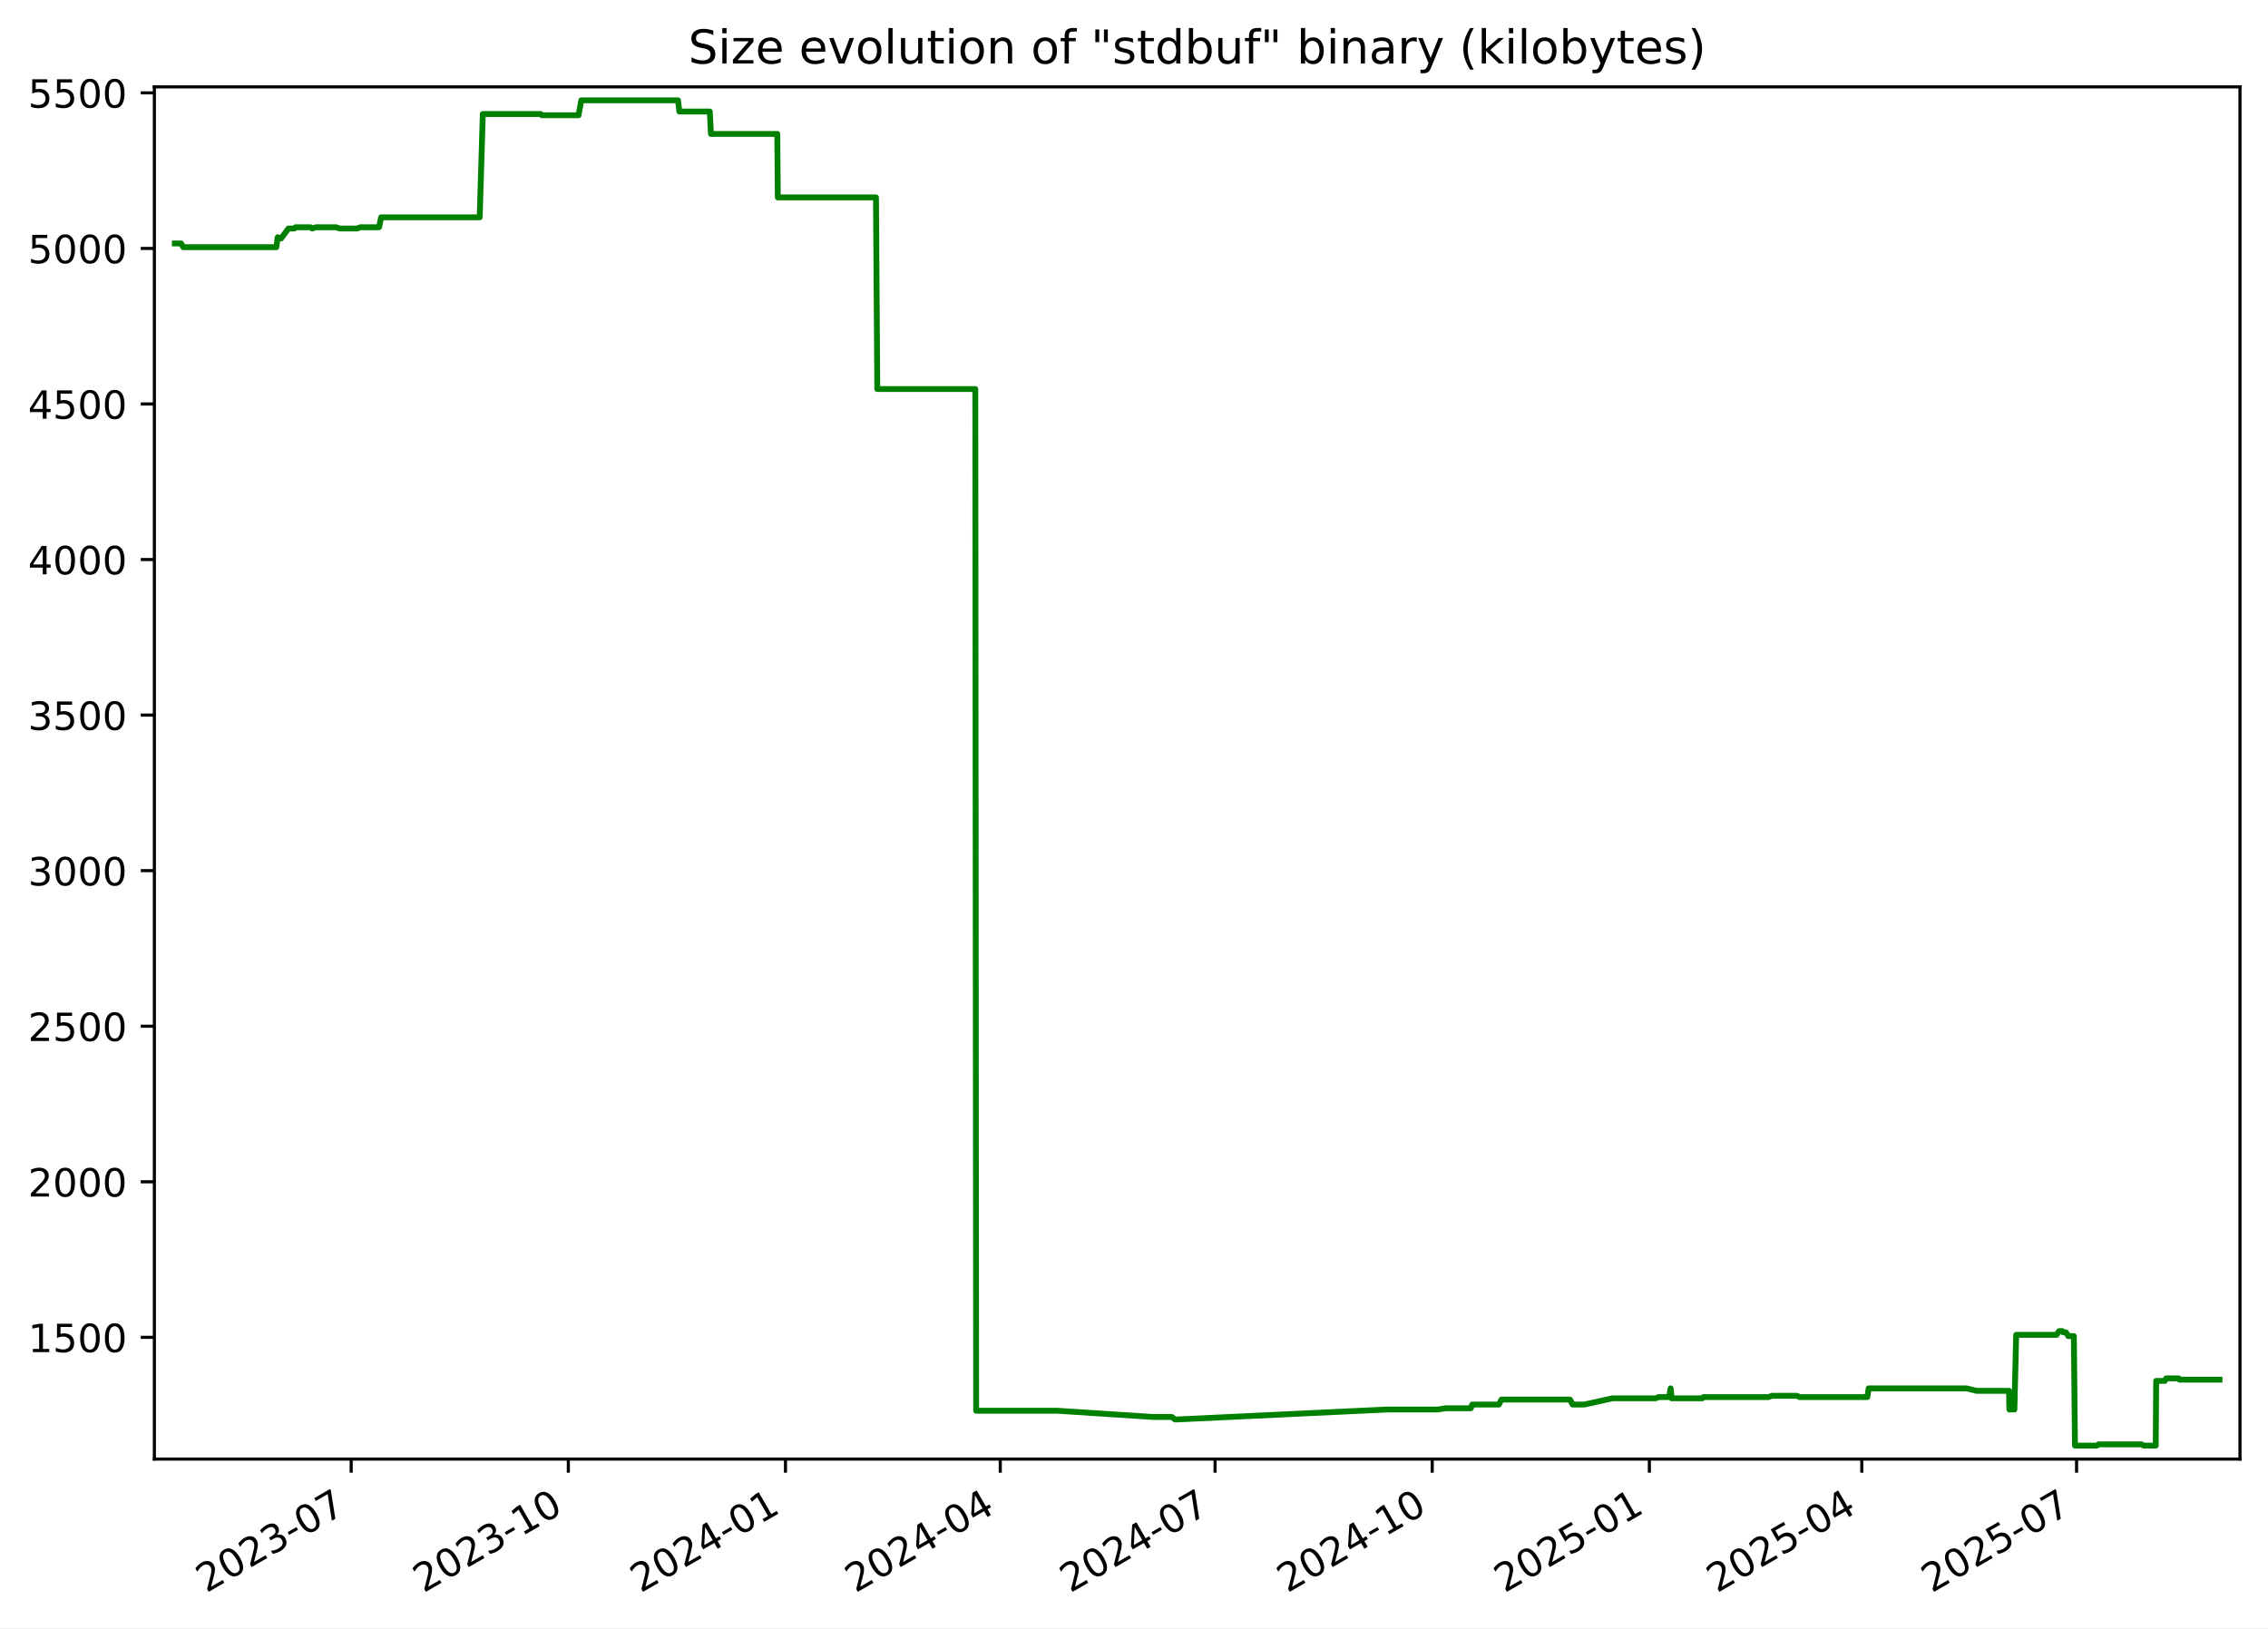
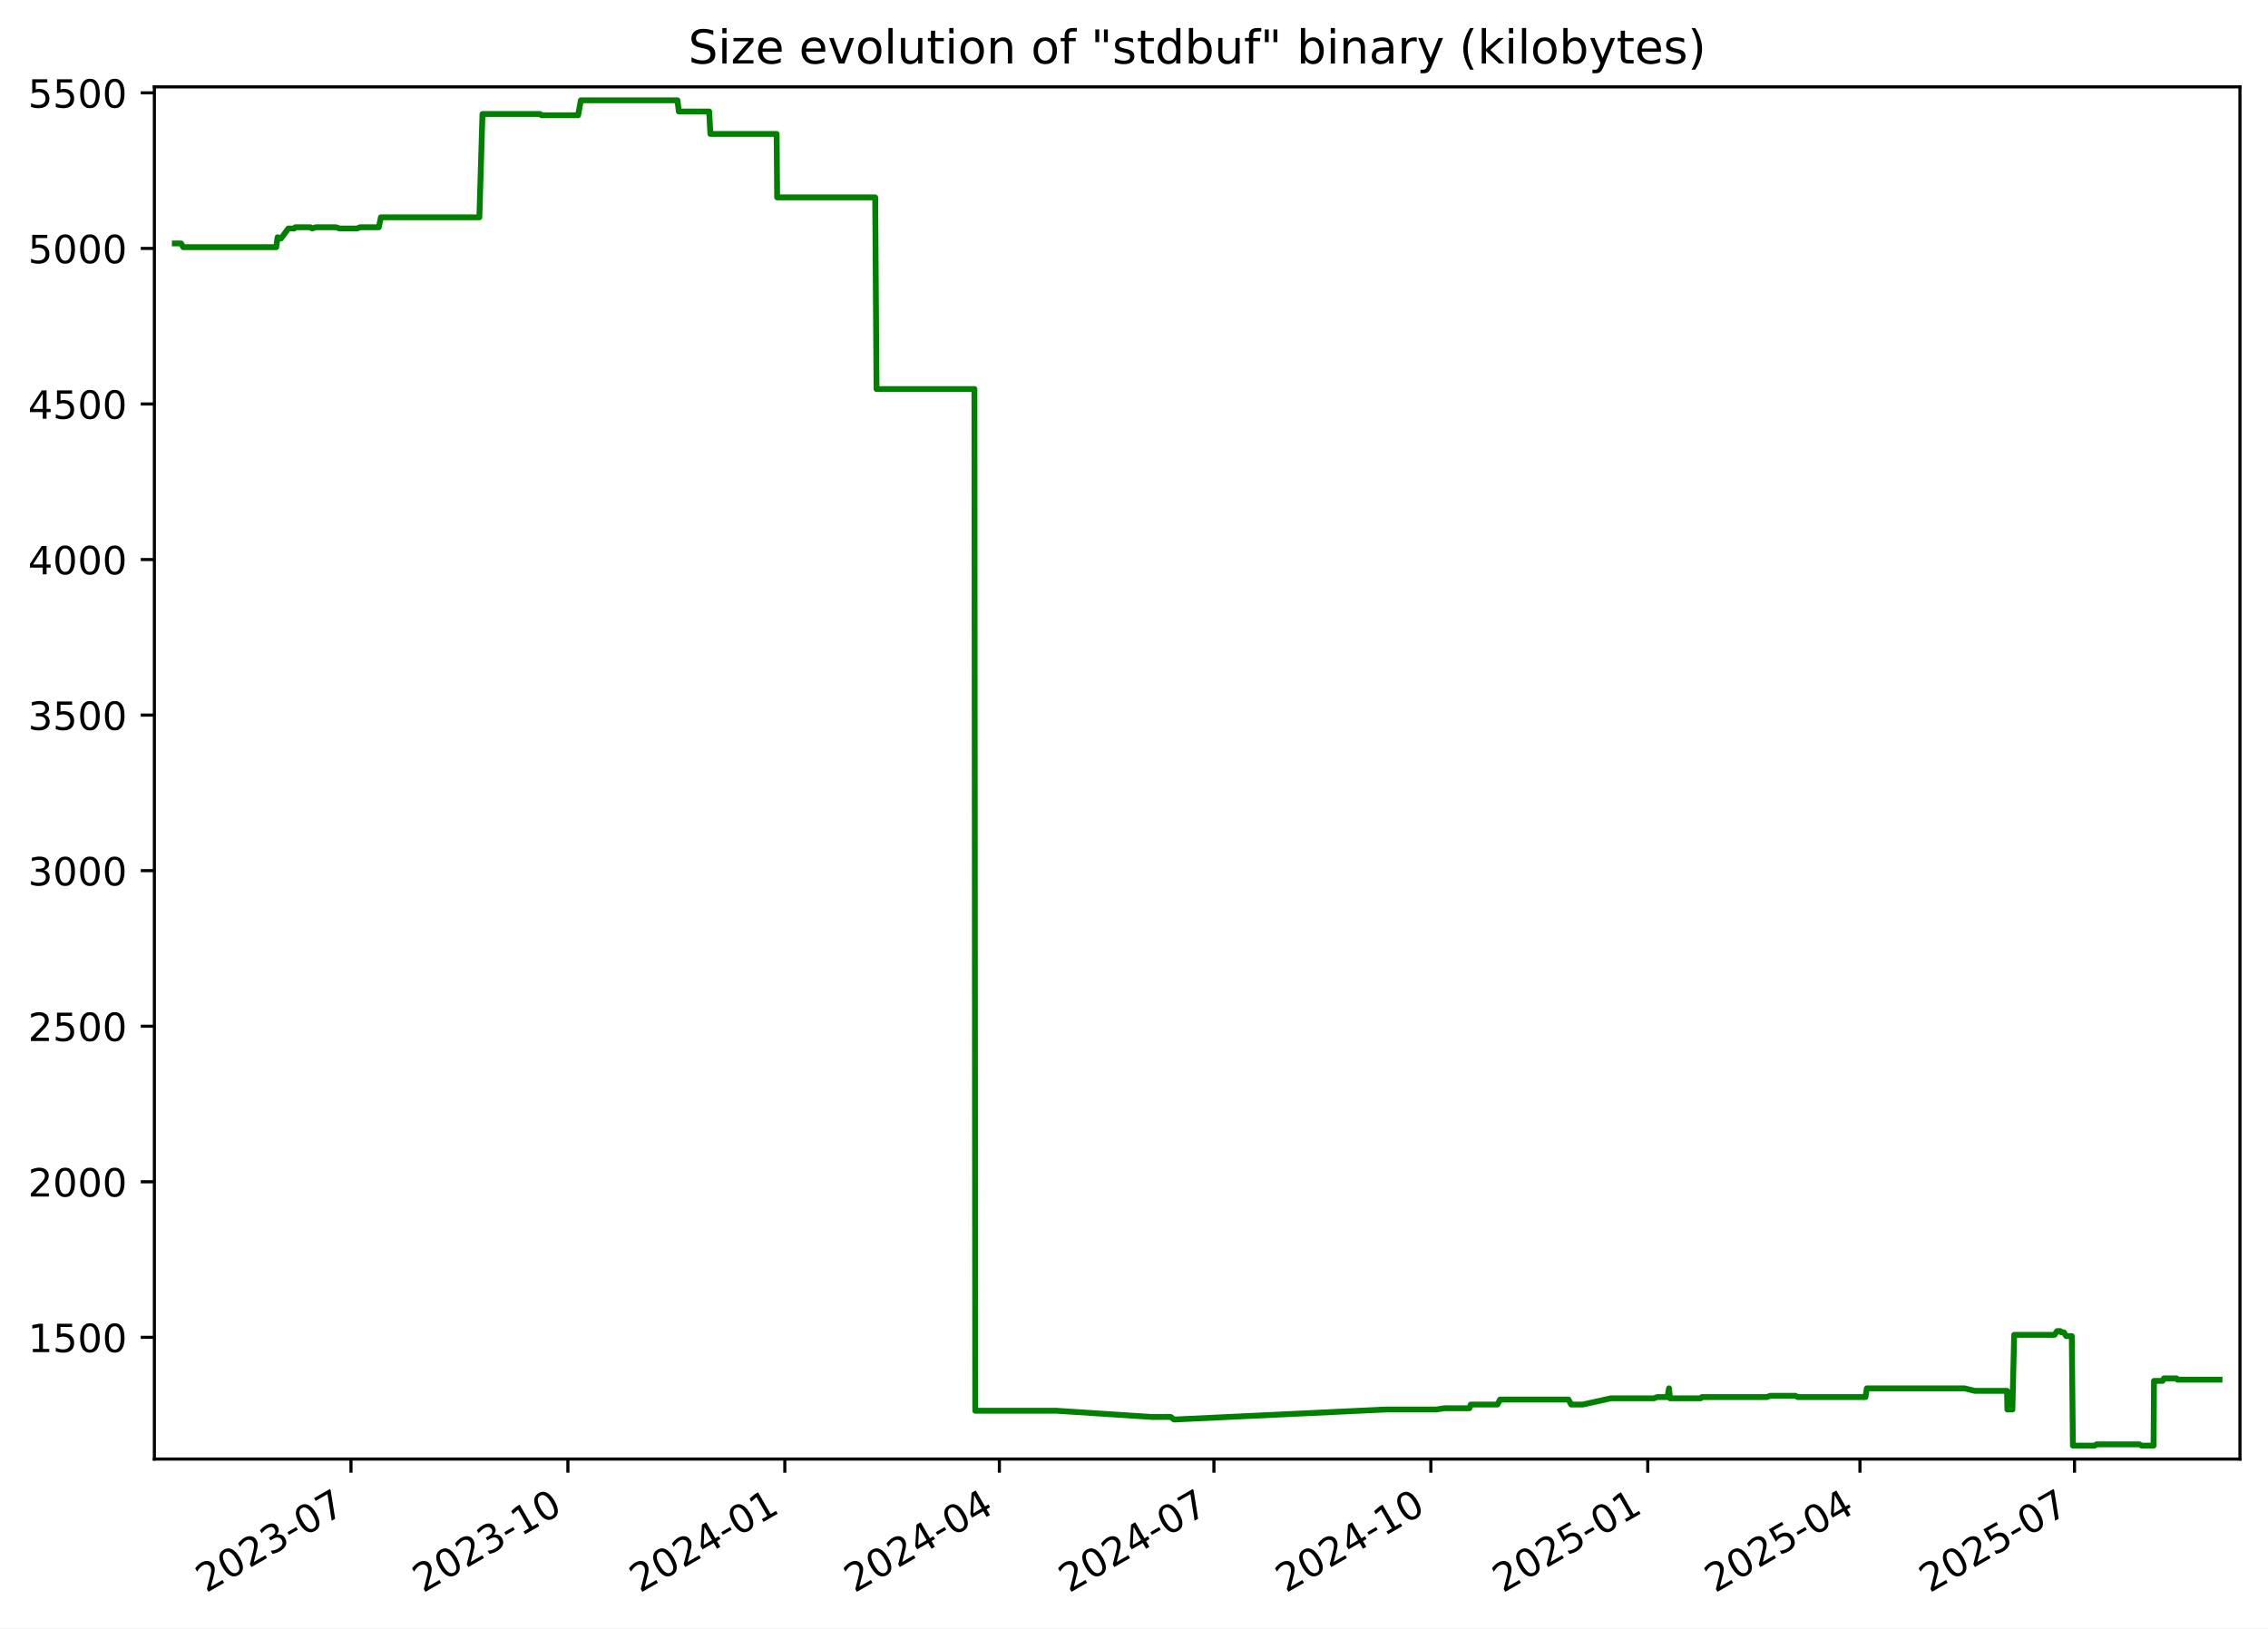
<svg xmlns="http://www.w3.org/2000/svg" xmlns:xlink="http://www.w3.org/1999/xlink" width="582.53pt" height="418.303pt" viewBox="0 0 582.53 418.303" version="1.1">
  <defs>
    <style type="text/css">*{stroke-linejoin: round; stroke-linecap: butt}</style>
  </defs>
  <g id="figure_1">
    <g id="patch_1">
      <path d="M -0 418.303  L 582.53 418.303  L 582.53 0  L -0 0  z " style="fill: #ffffff" />
    </g>
    <g id="axes_1">
      <g id="patch_2">
        <path d="M 39.65 374.83  L 575.33 374.83  L 575.33 22.318  L 39.65 22.318  z " style="fill: #ffffff" />
      </g>
      <g id="matplotlib.axis_1">
        <g id="xtick_1">
          <g id="line2d_1">
            <defs>
-               <path id="m207341061c" d="M 0 0  L 0 3.5  " style="stroke: #000000; stroke-width: 0.8" />
+               <path id="m59dcd35a22" d="M 0 0  L 0 3.5  " style="stroke: #000000; stroke-width: 0.8" />
            </defs>
            <g>
-               <use xlink:href="#m207341061c" x="90.201" y="374.83" style="stroke: #000000; stroke-width: 0.8" />
+               <use xlink:href="#m59dcd35a22" x="90.151" y="374.83" style="stroke: #000000; stroke-width: 0.8" />
            </g>
          </g>
          <g id="text_1">
-             <g transform="translate(52.97596 409.302) rotate(-30) scale(0.1 -0.1)">
+             <g transform="translate(52.92648 409.302) rotate(-30) scale(0.1 -0.1)">
              <defs>
                <path id="DejaVuSans-32" d="M 1228 531  L 3431 531  L 3431 0  L 469 0  L 469 531  Q 828 903 1448 1529  Q 2069 2156 2228 2338  Q 2531 2678 2651 2914  Q 2772 3150 2772 3378  Q 2772 3750 2511 3984  Q 2250 4219 1831 4219  Q 1534 4219 1204 4116  Q 875 4013 500 3803  L 500 4441  Q 881 4594 1212 4672  Q 1544 4750 1819 4750  Q 2544 4750 2975 4387  Q 3406 4025 3406 3419  Q 3406 3131 3298 2873  Q 3191 2616 2906 2266  Q 2828 2175 2409 1742  Q 1991 1309 1228 531  z " transform="scale(0.015625)" />
                <path id="DejaVuSans-30" d="M 2034 4250  Q 1547 4250 1301 3770  Q 1056 3291 1056 2328  Q 1056 1369 1301 889  Q 1547 409 2034 409  Q 2525 409 2770 889  Q 3016 1369 3016 2328  Q 3016 3291 2770 3770  Q 2525 4250 2034 4250  z M 2034 4750  Q 2819 4750 3233 4129  Q 3647 3509 3647 2328  Q 3647 1150 3233 529  Q 2819 -91 2034 -91  Q 1250 -91 836 529  Q 422 1150 422 2328  Q 422 3509 836 4129  Q 1250 4750 2034 4750  z " transform="scale(0.015625)" />
                <path id="DejaVuSans-33" d="M 2597 2516  Q 3050 2419 3304 2112  Q 3559 1806 3559 1356  Q 3559 666 3084 287  Q 2609 -91 1734 -91  Q 1441 -91 1130 -33  Q 819 25 488 141  L 488 750  Q 750 597 1062 519  Q 1375 441 1716 441  Q 2309 441 2620 675  Q 2931 909 2931 1356  Q 2931 1769 2642 2001  Q 2353 2234 1838 2234  L 1294 2234  L 1294 2753  L 1863 2753  Q 2328 2753 2575 2939  Q 2822 3125 2822 3475  Q 2822 3834 2567 4026  Q 2313 4219 1838 4219  Q 1578 4219 1281 4162  Q 984 4106 628 3988  L 628 4550  Q 988 4650 1302 4700  Q 1616 4750 1894 4750  Q 2613 4750 3031 4423  Q 3450 4097 3450 3541  Q 3450 3153 3228 2886  Q 3006 2619 2597 2516  z " transform="scale(0.015625)" />
                <path id="DejaVuSans-2d" d="M 313 2009  L 1997 2009  L 1997 1497  L 313 1497  L 313 2009  z " transform="scale(0.015625)" />
                <path id="DejaVuSans-37" d="M 525 4666  L 3525 4666  L 3525 4397  L 1831 0  L 1172 0  L 2766 4134  L 525 4134  L 525 4666  z " transform="scale(0.015625)" />
              </defs>
              <use xlink:href="#DejaVuSans-32" />
              <use xlink:href="#DejaVuSans-30" x="63.623" />
              <use xlink:href="#DejaVuSans-32" x="127.246" />
              <use xlink:href="#DejaVuSans-33" x="190.869" />
              <use xlink:href="#DejaVuSans-2d" x="254.492" />
              <use xlink:href="#DejaVuSans-30" x="290.576" />
              <use xlink:href="#DejaVuSans-37" x="354.199" />
            </g>
          </g>
        </g>
        <g id="xtick_2">
          <g id="line2d_2">
            <g>
-               <use xlink:href="#m207341061c" x="145.975" y="374.83" style="stroke: #000000; stroke-width: 0.8" />
+               <use xlink:href="#m59dcd35a22" x="145.865" y="374.83" style="stroke: #000000; stroke-width: 0.8" />
            </g>
          </g>
          <g id="text_2">
-             <g transform="translate(108.7505 409.302) rotate(-30) scale(0.1 -0.1)">
+             <g transform="translate(108.6401 409.302) rotate(-30) scale(0.1 -0.1)">
              <defs>
                <path id="DejaVuSans-31" d="M 794 531  L 1825 531  L 1825 4091  L 703 3866  L 703 4441  L 1819 4666  L 2450 4666  L 2450 531  L 3481 531  L 3481 0  L 794 0  L 794 531  z " transform="scale(0.015625)" />
              </defs>
              <use xlink:href="#DejaVuSans-32" />
              <use xlink:href="#DejaVuSans-30" x="63.623" />
              <use xlink:href="#DejaVuSans-32" x="127.246" />
              <use xlink:href="#DejaVuSans-33" x="190.869" />
              <use xlink:href="#DejaVuSans-2d" x="254.492" />
              <use xlink:href="#DejaVuSans-31" x="290.576" />
              <use xlink:href="#DejaVuSans-30" x="354.199" />
            </g>
          </g>
        </g>
        <g id="xtick_3">
          <g id="line2d_3">
            <g>
-               <use xlink:href="#m207341061c" x="201.75" y="374.83" style="stroke: #000000; stroke-width: 0.8" />
+               <use xlink:href="#m59dcd35a22" x="201.579" y="374.83" style="stroke: #000000; stroke-width: 0.8" />
            </g>
          </g>
          <g id="text_3">
-             <g transform="translate(164.5251 409.302) rotate(-30) scale(0.1 -0.1)">
+             <g transform="translate(164.3538 409.302) rotate(-30) scale(0.1 -0.1)">
              <defs>
                <path id="DejaVuSans-34" d="M 2419 4116  L 825 1625  L 2419 1625  L 2419 4116  z M 2253 4666  L 3047 4666  L 3047 1625  L 3713 1625  L 3713 1100  L 3047 1100  L 3047 0  L 2419 0  L 2419 1100  L 313 1100  L 313 1709  L 2253 4666  z " transform="scale(0.015625)" />
              </defs>
              <use xlink:href="#DejaVuSans-32" />
              <use xlink:href="#DejaVuSans-30" x="63.623" />
              <use xlink:href="#DejaVuSans-32" x="127.246" />
              <use xlink:href="#DejaVuSans-34" x="190.869" />
              <use xlink:href="#DejaVuSans-2d" x="254.492" />
              <use xlink:href="#DejaVuSans-30" x="290.576" />
              <use xlink:href="#DejaVuSans-31" x="354.199" />
            </g>
          </g>
        </g>
        <g id="xtick_4">
          <g id="line2d_4">
            <g>
-               <use xlink:href="#m207341061c" x="256.918" y="374.83" style="stroke: #000000; stroke-width: 0.8" />
+               <use xlink:href="#m59dcd35a22" x="256.687" y="374.83" style="stroke: #000000; stroke-width: 0.8" />
            </g>
          </g>
          <g id="text_4">
-             <g transform="translate(219.6935 409.302) rotate(-30) scale(0.1 -0.1)">
+             <g transform="translate(219.4619 409.302) rotate(-30) scale(0.1 -0.1)">
              <use xlink:href="#DejaVuSans-32" />
              <use xlink:href="#DejaVuSans-30" x="63.623" />
              <use xlink:href="#DejaVuSans-32" x="127.246" />
              <use xlink:href="#DejaVuSans-34" x="190.869" />
              <use xlink:href="#DejaVuSans-2d" x="254.492" />
              <use xlink:href="#DejaVuSans-30" x="290.576" />
              <use xlink:href="#DejaVuSans-34" x="354.199" />
            </g>
          </g>
        </g>
        <g id="xtick_5">
          <g id="line2d_5">
            <g>
-               <use xlink:href="#m207341061c" x="312.087" y="374.83" style="stroke: #000000; stroke-width: 0.8" />
+               <use xlink:href="#m59dcd35a22" x="311.795" y="374.83" style="stroke: #000000; stroke-width: 0.8" />
            </g>
          </g>
          <g id="text_5">
-             <g transform="translate(274.8618 409.302) rotate(-30) scale(0.1 -0.1)">
+             <g transform="translate(274.57 409.302) rotate(-30) scale(0.1 -0.1)">
              <use xlink:href="#DejaVuSans-32" />
              <use xlink:href="#DejaVuSans-30" x="63.623" />
              <use xlink:href="#DejaVuSans-32" x="127.246" />
              <use xlink:href="#DejaVuSans-34" x="190.869" />
              <use xlink:href="#DejaVuSans-2d" x="254.492" />
              <use xlink:href="#DejaVuSans-30" x="290.576" />
              <use xlink:href="#DejaVuSans-37" x="354.199" />
            </g>
          </g>
        </g>
        <g id="xtick_6">
          <g id="line2d_6">
            <g>
-               <use xlink:href="#m207341061c" x="367.861" y="374.83" style="stroke: #000000; stroke-width: 0.8" />
+               <use xlink:href="#m59dcd35a22" x="367.508" y="374.83" style="stroke: #000000; stroke-width: 0.8" />
            </g>
          </g>
          <g id="text_6">
-             <g transform="translate(330.6364 409.302) rotate(-30) scale(0.1 -0.1)">
+             <g transform="translate(330.2837 409.302) rotate(-30) scale(0.1 -0.1)">
              <use xlink:href="#DejaVuSans-32" />
              <use xlink:href="#DejaVuSans-30" x="63.623" />
              <use xlink:href="#DejaVuSans-32" x="127.246" />
              <use xlink:href="#DejaVuSans-34" x="190.869" />
              <use xlink:href="#DejaVuSans-2d" x="254.492" />
              <use xlink:href="#DejaVuSans-31" x="290.576" />
              <use xlink:href="#DejaVuSans-30" x="354.199" />
            </g>
          </g>
        </g>
        <g id="xtick_7">
          <g id="line2d_7">
            <g>
-               <use xlink:href="#m207341061c" x="423.636" y="374.83" style="stroke: #000000; stroke-width: 0.8" />
+               <use xlink:href="#m59dcd35a22" x="423.222" y="374.83" style="stroke: #000000; stroke-width: 0.8" />
            </g>
          </g>
          <g id="text_7">
-             <g transform="translate(386.411 409.302) rotate(-30) scale(0.1 -0.1)">
+             <g transform="translate(385.9973 409.302) rotate(-30) scale(0.1 -0.1)">
              <defs>
                <path id="DejaVuSans-35" d="M 691 4666  L 3169 4666  L 3169 4134  L 1269 4134  L 1269 2991  Q 1406 3038 1543 3061  Q 1681 3084 1819 3084  Q 2600 3084 3056 2656  Q 3513 2228 3513 1497  Q 3513 744 3044 326  Q 2575 -91 1722 -91  Q 1428 -91 1123 -41  Q 819 9 494 109  L 494 744  Q 775 591 1075 516  Q 1375 441 1709 441  Q 2250 441 2565 725  Q 2881 1009 2881 1497  Q 2881 1984 2565 2268  Q 2250 2553 1709 2553  Q 1456 2553 1204 2497  Q 953 2441 691 2322  L 691 4666  z " transform="scale(0.015625)" />
              </defs>
              <use xlink:href="#DejaVuSans-32" />
              <use xlink:href="#DejaVuSans-30" x="63.623" />
              <use xlink:href="#DejaVuSans-32" x="127.246" />
              <use xlink:href="#DejaVuSans-35" x="190.869" />
              <use xlink:href="#DejaVuSans-2d" x="254.492" />
              <use xlink:href="#DejaVuSans-30" x="290.576" />
              <use xlink:href="#DejaVuSans-31" x="354.199" />
            </g>
          </g>
        </g>
        <g id="xtick_8">
          <g id="line2d_8">
            <g>
-               <use xlink:href="#m207341061c" x="478.198" y="374.83" style="stroke: #000000; stroke-width: 0.8" />
+               <use xlink:href="#m59dcd35a22" x="477.725" y="374.83" style="stroke: #000000; stroke-width: 0.8" />
            </g>
          </g>
          <g id="text_8">
-             <g transform="translate(440.9731 409.302) rotate(-30) scale(0.1 -0.1)">
+             <g transform="translate(440.4998 409.302) rotate(-30) scale(0.1 -0.1)">
              <use xlink:href="#DejaVuSans-32" />
              <use xlink:href="#DejaVuSans-30" x="63.623" />
              <use xlink:href="#DejaVuSans-32" x="127.246" />
              <use xlink:href="#DejaVuSans-35" x="190.869" />
              <use xlink:href="#DejaVuSans-2d" x="254.492" />
              <use xlink:href="#DejaVuSans-30" x="290.576" />
              <use xlink:href="#DejaVuSans-34" x="354.199" />
            </g>
          </g>
        </g>
        <g id="xtick_9">
          <g id="line2d_9">
            <g>
-               <use xlink:href="#m207341061c" x="533.366" y="374.83" style="stroke: #000000; stroke-width: 0.8" />
+               <use xlink:href="#m59dcd35a22" x="532.833" y="374.83" style="stroke: #000000; stroke-width: 0.8" />
            </g>
          </g>
          <g id="text_9">
-             <g transform="translate(496.1414 409.302) rotate(-30) scale(0.1 -0.1)">
+             <g transform="translate(495.6079 409.302) rotate(-30) scale(0.1 -0.1)">
              <use xlink:href="#DejaVuSans-32" />
              <use xlink:href="#DejaVuSans-30" x="63.623" />
              <use xlink:href="#DejaVuSans-32" x="127.246" />
              <use xlink:href="#DejaVuSans-35" x="190.869" />
              <use xlink:href="#DejaVuSans-2d" x="254.492" />
              <use xlink:href="#DejaVuSans-30" x="290.576" />
              <use xlink:href="#DejaVuSans-37" x="354.199" />
            </g>
          </g>
        </g>
      </g>
      <g id="matplotlib.axis_2">
        <g id="ytick_1">
          <g id="line2d_10">
            <defs>
-               <path id="me1d52ba412" d="M 0 0  L -3.5 0  " style="stroke: #000000; stroke-width: 0.8" />
+               <path id="m60535d71b4" d="M 0 0  L -3.5 0  " style="stroke: #000000; stroke-width: 0.8" />
            </defs>
            <g>
-               <use xlink:href="#me1d52ba412" x="39.65" y="343.56" style="stroke: #000000; stroke-width: 0.8" />
+               <use xlink:href="#m60535d71b4" x="39.65" y="343.56" style="stroke: #000000; stroke-width: 0.8" />
            </g>
          </g>
          <g id="text_10">
            <g transform="translate(7.2 347.3591) scale(0.1 -0.1)">
              <use xlink:href="#DejaVuSans-31" />
              <use xlink:href="#DejaVuSans-35" x="63.623" />
              <use xlink:href="#DejaVuSans-30" x="127.246" />
              <use xlink:href="#DejaVuSans-30" x="190.869" />
            </g>
          </g>
        </g>
        <g id="ytick_2">
          <g id="line2d_11">
            <g>
-               <use xlink:href="#me1d52ba412" x="39.65" y="303.597" style="stroke: #000000; stroke-width: 0.8" />
+               <use xlink:href="#m60535d71b4" x="39.65" y="303.597" style="stroke: #000000; stroke-width: 0.8" />
            </g>
          </g>
          <g id="text_11">
            <g transform="translate(7.2 307.3961) scale(0.1 -0.1)">
              <use xlink:href="#DejaVuSans-32" />
              <use xlink:href="#DejaVuSans-30" x="63.623" />
              <use xlink:href="#DejaVuSans-30" x="127.246" />
              <use xlink:href="#DejaVuSans-30" x="190.869" />
            </g>
          </g>
        </g>
        <g id="ytick_3">
          <g id="line2d_12">
            <g>
-               <use xlink:href="#me1d52ba412" x="39.65" y="263.634" style="stroke: #000000; stroke-width: 0.8" />
+               <use xlink:href="#m60535d71b4" x="39.65" y="263.634" style="stroke: #000000; stroke-width: 0.8" />
            </g>
          </g>
          <g id="text_12">
            <g transform="translate(7.2 267.4331) scale(0.1 -0.1)">
              <use xlink:href="#DejaVuSans-32" />
              <use xlink:href="#DejaVuSans-35" x="63.623" />
              <use xlink:href="#DejaVuSans-30" x="127.246" />
              <use xlink:href="#DejaVuSans-30" x="190.869" />
            </g>
          </g>
        </g>
        <g id="ytick_4">
          <g id="line2d_13">
            <g>
-               <use xlink:href="#me1d52ba412" x="39.65" y="223.671" style="stroke: #000000; stroke-width: 0.8" />
+               <use xlink:href="#m60535d71b4" x="39.65" y="223.671" style="stroke: #000000; stroke-width: 0.8" />
            </g>
          </g>
          <g id="text_13">
            <g transform="translate(7.2 227.4701) scale(0.1 -0.1)">
              <use xlink:href="#DejaVuSans-33" />
              <use xlink:href="#DejaVuSans-30" x="63.623" />
              <use xlink:href="#DejaVuSans-30" x="127.246" />
              <use xlink:href="#DejaVuSans-30" x="190.869" />
            </g>
          </g>
        </g>
        <g id="ytick_5">
          <g id="line2d_14">
            <g>
-               <use xlink:href="#me1d52ba412" x="39.65" y="183.708" style="stroke: #000000; stroke-width: 0.8" />
+               <use xlink:href="#m60535d71b4" x="39.65" y="183.708" style="stroke: #000000; stroke-width: 0.8" />
            </g>
          </g>
          <g id="text_14">
            <g transform="translate(7.2 187.5071) scale(0.1 -0.1)">
              <use xlink:href="#DejaVuSans-33" />
              <use xlink:href="#DejaVuSans-35" x="63.623" />
              <use xlink:href="#DejaVuSans-30" x="127.246" />
              <use xlink:href="#DejaVuSans-30" x="190.869" />
            </g>
          </g>
        </g>
        <g id="ytick_6">
          <g id="line2d_15">
            <g>
-               <use xlink:href="#me1d52ba412" x="39.65" y="143.745" style="stroke: #000000; stroke-width: 0.8" />
+               <use xlink:href="#m60535d71b4" x="39.65" y="143.745" style="stroke: #000000; stroke-width: 0.8" />
            </g>
          </g>
          <g id="text_15">
            <g transform="translate(7.2 147.5441) scale(0.1 -0.1)">
              <use xlink:href="#DejaVuSans-34" />
              <use xlink:href="#DejaVuSans-30" x="63.623" />
              <use xlink:href="#DejaVuSans-30" x="127.246" />
              <use xlink:href="#DejaVuSans-30" x="190.869" />
            </g>
          </g>
        </g>
        <g id="ytick_7">
          <g id="line2d_16">
            <g>
-               <use xlink:href="#me1d52ba412" x="39.65" y="103.782" style="stroke: #000000; stroke-width: 0.8" />
+               <use xlink:href="#m60535d71b4" x="39.65" y="103.782" style="stroke: #000000; stroke-width: 0.8" />
            </g>
          </g>
          <g id="text_16">
            <g transform="translate(7.2 107.5811) scale(0.1 -0.1)">
              <use xlink:href="#DejaVuSans-34" />
              <use xlink:href="#DejaVuSans-35" x="63.623" />
              <use xlink:href="#DejaVuSans-30" x="127.246" />
              <use xlink:href="#DejaVuSans-30" x="190.869" />
            </g>
          </g>
        </g>
        <g id="ytick_8">
          <g id="line2d_17">
            <g>
-               <use xlink:href="#me1d52ba412" x="39.65" y="63.819" style="stroke: #000000; stroke-width: 0.8" />
+               <use xlink:href="#m60535d71b4" x="39.65" y="63.819" style="stroke: #000000; stroke-width: 0.8" />
            </g>
          </g>
          <g id="text_17">
            <g transform="translate(7.2 67.61812) scale(0.1 -0.1)">
              <use xlink:href="#DejaVuSans-35" />
              <use xlink:href="#DejaVuSans-30" x="63.623" />
              <use xlink:href="#DejaVuSans-30" x="127.246" />
              <use xlink:href="#DejaVuSans-30" x="190.869" />
            </g>
          </g>
        </g>
        <g id="ytick_9">
          <g id="line2d_18">
            <g>
-               <use xlink:href="#me1d52ba412" x="39.65" y="23.856" style="stroke: #000000; stroke-width: 0.8" />
+               <use xlink:href="#m60535d71b4" x="39.65" y="23.856" style="stroke: #000000; stroke-width: 0.8" />
            </g>
          </g>
          <g id="text_18">
            <g transform="translate(7.2 27.65512) scale(0.1 -0.1)">
              <use xlink:href="#DejaVuSans-35" />
              <use xlink:href="#DejaVuSans-35" x="63.623" />
              <use xlink:href="#DejaVuSans-30" x="127.246" />
              <use xlink:href="#DejaVuSans-30" x="190.869" />
            </g>
          </g>
        </g>
      </g>
      <g id="line2d_19">
-         <path d="M 44.902 62.54  L 46.507 62.54  L 47.068 63.499  L 70.978 63.499  L 71.333 60.942  L 71.985 61.261  L 72.2 61.261  L 74.089 58.704  L 75.602 58.704  L 75.886 58.384  L 79.763 58.384  L 80.2 58.704  L 81.133 58.384  L 86.286 58.384  L 87.292 58.704  L 91.79 58.704  L 92.493 58.384  L 97.36 58.384  L 97.888 55.826  L 123.21 55.826  L 124.008 29.291  L 138.83 29.291  L 139.171 29.611  L 148.601 29.611  L 149.304 25.774  L 174.147 25.774  L 174.494 28.651  L 182.304 28.651  L 182.61 34.406  L 199.646 34.406  L 199.777 50.711  L 224.991 50.711  L 225.331 99.945  L 250.504 99.945  L 250.719 362.422  L 271.639 362.422  L 296.21 364.021  L 300.965 364.021  L 301.819 364.66  L 302.188 364.66  L 356.236 362.103  L 369.258 362.103  L 371.317 361.783  L 377.777 361.783  L 378.13 360.824  L 384.993 360.824  L 385.648 359.545  L 403.237 359.545  L 403.948 360.824  L 406.933 360.824  L 414.177 359.225  L 425.247 359.225  L 426.044 358.906  L 428.701 358.906  L 429.105 356.668  L 429.36 359.225  L 437.227 359.225  L 437.552 358.906  L 454.268 358.906  L 455.109 358.586  L 461.609 358.586  L 462.18 358.906  L 479.616 358.906  L 479.973 356.668  L 505.068 356.668  L 507.717 357.307  L 516.011 357.307  L 516.105 362.103  L 517.392 362.103  L 517.852 342.92  L 528.237 342.92  L 528.878 341.961  L 529.712 341.961  L 529.947 342.281  L 530.621 342.281  L 531.24 343.24  L 532.667 343.24  L 532.949 371.374  L 538.587 371.374  L 539.004 371.054  L 550.046 371.054  L 550.619 371.374  L 553.698 371.374  L 553.806 354.75  L 556.026 354.75  L 556.346 354.11  L 559.598 354.11  L 559.806 354.43  L 570.078 354.43  L 570.078 354.43  " clip-path="url(#p82a6b6e9d0)" style="fill: none; stroke: #008000; stroke-width: 1.5; stroke-linecap: square" />
+         <path d="M 44.902 62.54  L 46.505 62.54  L 47.066 63.499  L 70.95 63.499  L 71.305 60.942  L 71.955 61.261  L 72.17 61.261  L 74.058 58.704  L 75.569 58.704  L 75.852 58.384  L 79.725 58.384  L 80.161 58.704  L 81.094 58.384  L 86.241 58.384  L 87.246 58.704  L 91.739 58.704  L 92.441 58.384  L 97.303 58.384  L 97.83 55.826  L 123.124 55.826  L 123.922 29.291  L 138.728 29.291  L 139.068 29.611  L 148.487 29.611  L 149.19 25.774  L 174.006 25.774  L 174.352 28.651  L 182.154 28.651  L 182.459 34.406  L 199.477 34.406  L 199.608 50.711  L 224.794 50.711  L 225.134 99.945  L 250.279 99.945  L 250.494 362.422  L 271.391 362.422  L 295.936 364.021  L 300.686 364.021  L 301.539 364.66  L 301.907 364.66  L 355.896 362.103  L 368.904 362.103  L 370.961 361.783  L 377.414 361.783  L 377.766 360.824  L 384.621 360.824  L 385.276 359.545  L 402.845 359.545  L 403.556 360.824  L 406.538 360.824  L 413.774 359.225  L 424.831 359.225  L 425.627 358.906  L 428.282 358.906  L 428.686 356.668  L 428.94 359.225  L 436.799 359.225  L 437.123 358.906  L 453.821 358.906  L 454.661 358.586  L 461.154 358.586  L 461.724 358.906  L 479.141 358.906  L 479.498 356.668  L 504.566 356.668  L 507.212 357.307  L 515.496 357.307  L 515.591 362.103  L 516.876 362.103  L 517.336 342.92  L 527.71 342.92  L 528.35 341.961  L 529.183 341.961  L 529.417 342.281  L 530.091 342.281  L 530.709 343.24  L 532.135 343.24  L 532.416 371.374  L 538.048 371.374  L 538.464 371.054  L 549.495 371.054  L 550.067 371.374  L 553.142 371.374  L 553.25 354.75  L 555.468 354.75  L 555.787 354.11  L 559.036 354.11  L 559.243 354.43  L 570.078 354.43  L 570.078 354.43  " clip-path="url(#pa30710e74c)" style="fill: none; stroke: #008000; stroke-width: 1.5; stroke-linecap: square" />
      </g>
      <g id="patch_3">
        <path d="M 39.65 374.83  L 39.65 22.318  " style="fill: none; stroke: #000000; stroke-width: 0.8; stroke-linejoin: miter; stroke-linecap: square" />
      </g>
      <g id="patch_4">
        <path d="M 575.33 374.83  L 575.33 22.318  " style="fill: none; stroke: #000000; stroke-width: 0.8; stroke-linejoin: miter; stroke-linecap: square" />
      </g>
      <g id="patch_5">
        <path d="M 39.65 374.83  L 575.33 374.83  " style="fill: none; stroke: #000000; stroke-width: 0.8; stroke-linejoin: miter; stroke-linecap: square" />
      </g>
      <g id="patch_6">
        <path d="M 39.65 22.318  L 575.33 22.318  " style="fill: none; stroke: #000000; stroke-width: 0.8; stroke-linejoin: miter; stroke-linecap: square" />
      </g>
      <g id="text_19">
        <g transform="translate(176.7837 16.31812) scale(0.12 -0.12)">
          <defs>
            <path id="DejaVuSans-53" d="M 3425 4513  L 3425 3897  Q 3066 4069 2747 4153  Q 2428 4238 2131 4238  Q 1616 4238 1336 4038  Q 1056 3838 1056 3469  Q 1056 3159 1242 3001  Q 1428 2844 1947 2747  L 2328 2669  Q 3034 2534 3370 2195  Q 3706 1856 3706 1288  Q 3706 609 3251 259  Q 2797 -91 1919 -91  Q 1588 -91 1214 -16  Q 841 59 441 206  L 441 856  Q 825 641 1194 531  Q 1563 422 1919 422  Q 2459 422 2753 634  Q 3047 847 3047 1241  Q 3047 1584 2836 1778  Q 2625 1972 2144 2069  L 1759 2144  Q 1053 2284 737 2584  Q 422 2884 422 3419  Q 422 4038 858 4394  Q 1294 4750 2059 4750  Q 2388 4750 2728 4690  Q 3069 4631 3425 4513  z " transform="scale(0.015625)" />
            <path id="DejaVuSans-69" d="M 603 3500  L 1178 3500  L 1178 0  L 603 0  L 603 3500  z M 603 4863  L 1178 4863  L 1178 4134  L 603 4134  L 603 4863  z " transform="scale(0.015625)" />
            <path id="DejaVuSans-7a" d="M 353 3500  L 3084 3500  L 3084 2975  L 922 459  L 3084 459  L 3084 0  L 275 0  L 275 525  L 2438 3041  L 353 3041  L 353 3500  z " transform="scale(0.015625)" />
            <path id="DejaVuSans-65" d="M 3597 1894  L 3597 1613  L 953 1613  Q 991 1019 1311 708  Q 1631 397 2203 397  Q 2534 397 2845 478  Q 3156 559 3463 722  L 3463 178  Q 3153 47 2828 -22  Q 2503 -91 2169 -91  Q 1331 -91 842 396  Q 353 884 353 1716  Q 353 2575 817 3079  Q 1281 3584 2069 3584  Q 2775 3584 3186 3129  Q 3597 2675 3597 1894  z M 3022 2063  Q 3016 2534 2758 2815  Q 2500 3097 2075 3097  Q 1594 3097 1305 2825  Q 1016 2553 972 2059  L 3022 2063  z " transform="scale(0.015625)" />
            <path id="DejaVuSans-20" transform="scale(0.015625)" />
            <path id="DejaVuSans-76" d="M 191 3500  L 800 3500  L 1894 563  L 2988 3500  L 3597 3500  L 2284 0  L 1503 0  L 191 3500  z " transform="scale(0.015625)" />
            <path id="DejaVuSans-6f" d="M 1959 3097  Q 1497 3097 1228 2736  Q 959 2375 959 1747  Q 959 1119 1226 758  Q 1494 397 1959 397  Q 2419 397 2687 759  Q 2956 1122 2956 1747  Q 2956 2369 2687 2733  Q 2419 3097 1959 3097  z M 1959 3584  Q 2709 3584 3137 3096  Q 3566 2609 3566 1747  Q 3566 888 3137 398  Q 2709 -91 1959 -91  Q 1206 -91 779 398  Q 353 888 353 1747  Q 353 2609 779 3096  Q 1206 3584 1959 3584  z " transform="scale(0.015625)" />
            <path id="DejaVuSans-6c" d="M 603 4863  L 1178 4863  L 1178 0  L 603 0  L 603 4863  z " transform="scale(0.015625)" />
            <path id="DejaVuSans-75" d="M 544 1381  L 544 3500  L 1119 3500  L 1119 1403  Q 1119 906 1312 657  Q 1506 409 1894 409  Q 2359 409 2629 706  Q 2900 1003 2900 1516  L 2900 3500  L 3475 3500  L 3475 0  L 2900 0  L 2900 538  Q 2691 219 2414 64  Q 2138 -91 1772 -91  Q 1169 -91 856 284  Q 544 659 544 1381  z M 1991 3584  L 1991 3584  z " transform="scale(0.015625)" />
            <path id="DejaVuSans-74" d="M 1172 4494  L 1172 3500  L 2356 3500  L 2356 3053  L 1172 3053  L 1172 1153  Q 1172 725 1289 603  Q 1406 481 1766 481  L 2356 481  L 2356 0  L 1766 0  Q 1100 0 847 248  Q 594 497 594 1153  L 594 3053  L 172 3053  L 172 3500  L 594 3500  L 594 4494  L 1172 4494  z " transform="scale(0.015625)" />
            <path id="DejaVuSans-6e" d="M 3513 2113  L 3513 0  L 2938 0  L 2938 2094  Q 2938 2591 2744 2837  Q 2550 3084 2163 3084  Q 1697 3084 1428 2787  Q 1159 2491 1159 1978  L 1159 0  L 581 0  L 581 3500  L 1159 3500  L 1159 2956  Q 1366 3272 1645 3428  Q 1925 3584 2291 3584  Q 2894 3584 3203 3211  Q 3513 2838 3513 2113  z " transform="scale(0.015625)" />
            <path id="DejaVuSans-66" d="M 2375 4863  L 2375 4384  L 1825 4384  Q 1516 4384 1395 4259  Q 1275 4134 1275 3809  L 1275 3500  L 2222 3500  L 2222 3053  L 1275 3053  L 1275 0  L 697 0  L 697 3053  L 147 3053  L 147 3500  L 697 3500  L 697 3744  Q 697 4328 969 4595  Q 1241 4863 1831 4863  L 2375 4863  z " transform="scale(0.015625)" />
            <path id="DejaVuSans-22" d="M 1147 4666  L 1147 2931  L 616 2931  L 616 4666  L 1147 4666  z M 2328 4666  L 2328 2931  L 1797 2931  L 1797 4666  L 2328 4666  z " transform="scale(0.015625)" />
            <path id="DejaVuSans-73" d="M 2834 3397  L 2834 2853  Q 2591 2978 2328 3040  Q 2066 3103 1784 3103  Q 1356 3103 1142 2972  Q 928 2841 928 2578  Q 928 2378 1081 2264  Q 1234 2150 1697 2047  L 1894 2003  Q 2506 1872 2764 1633  Q 3022 1394 3022 966  Q 3022 478 2636 193  Q 2250 -91 1575 -91  Q 1294 -91 989 -36  Q 684 19 347 128  L 347 722  Q 666 556 975 473  Q 1284 391 1588 391  Q 1994 391 2212 530  Q 2431 669 2431 922  Q 2431 1156 2273 1281  Q 2116 1406 1581 1522  L 1381 1569  Q 847 1681 609 1914  Q 372 2147 372 2553  Q 372 3047 722 3315  Q 1072 3584 1716 3584  Q 2034 3584 2315 3537  Q 2597 3491 2834 3397  z " transform="scale(0.015625)" />
            <path id="DejaVuSans-64" d="M 2906 2969  L 2906 4863  L 3481 4863  L 3481 0  L 2906 0  L 2906 525  Q 2725 213 2448 61  Q 2172 -91 1784 -91  Q 1150 -91 751 415  Q 353 922 353 1747  Q 353 2572 751 3078  Q 1150 3584 1784 3584  Q 2172 3584 2448 3432  Q 2725 3281 2906 2969  z M 947 1747  Q 947 1113 1208 752  Q 1469 391 1925 391  Q 2381 391 2643 752  Q 2906 1113 2906 1747  Q 2906 2381 2643 2742  Q 2381 3103 1925 3103  Q 1469 3103 1208 2742  Q 947 2381 947 1747  z " transform="scale(0.015625)" />
            <path id="DejaVuSans-62" d="M 3116 1747  Q 3116 2381 2855 2742  Q 2594 3103 2138 3103  Q 1681 3103 1420 2742  Q 1159 2381 1159 1747  Q 1159 1113 1420 752  Q 1681 391 2138 391  Q 2594 391 2855 752  Q 3116 1113 3116 1747  z M 1159 2969  Q 1341 3281 1617 3432  Q 1894 3584 2278 3584  Q 2916 3584 3314 3078  Q 3713 2572 3713 1747  Q 3713 922 3314 415  Q 2916 -91 2278 -91  Q 1894 -91 1617 61  Q 1341 213 1159 525  L 1159 0  L 581 0  L 581 4863  L 1159 4863  L 1159 2969  z " transform="scale(0.015625)" />
            <path id="DejaVuSans-61" d="M 2194 1759  Q 1497 1759 1228 1600  Q 959 1441 959 1056  Q 959 750 1161 570  Q 1363 391 1709 391  Q 2188 391 2477 730  Q 2766 1069 2766 1631  L 2766 1759  L 2194 1759  z M 3341 1997  L 3341 0  L 2766 0  L 2766 531  Q 2569 213 2275 61  Q 1981 -91 1556 -91  Q 1019 -91 701 211  Q 384 513 384 1019  Q 384 1609 779 1909  Q 1175 2209 1959 2209  L 2766 2209  L 2766 2266  Q 2766 2663 2505 2880  Q 2244 3097 1772 3097  Q 1472 3097 1187 3025  Q 903 2953 641 2809  L 641 3341  Q 956 3463 1253 3523  Q 1550 3584 1831 3584  Q 2591 3584 2966 3190  Q 3341 2797 3341 1997  z " transform="scale(0.015625)" />
            <path id="DejaVuSans-72" d="M 2631 2963  Q 2534 3019 2420 3045  Q 2306 3072 2169 3072  Q 1681 3072 1420 2755  Q 1159 2438 1159 1844  L 1159 0  L 581 0  L 581 3500  L 1159 3500  L 1159 2956  Q 1341 3275 1631 3429  Q 1922 3584 2338 3584  Q 2397 3584 2469 3576  Q 2541 3569 2628 3553  L 2631 2963  z " transform="scale(0.015625)" />
            <path id="DejaVuSans-79" d="M 2059 -325  Q 1816 -950 1584 -1140  Q 1353 -1331 966 -1331  L 506 -1331  L 506 -850  L 844 -850  Q 1081 -850 1212 -737  Q 1344 -625 1503 -206  L 1606 56  L 191 3500  L 800 3500  L 1894 763  L 2988 3500  L 3597 3500  L 2059 -325  z " transform="scale(0.015625)" />
            <path id="DejaVuSans-28" d="M 1984 4856  Q 1566 4138 1362 3434  Q 1159 2731 1159 2009  Q 1159 1288 1364 580  Q 1569 -128 1984 -844  L 1484 -844  Q 1016 -109 783 600  Q 550 1309 550 2009  Q 550 2706 781 3412  Q 1013 4119 1484 4856  L 1984 4856  z " transform="scale(0.015625)" />
            <path id="DejaVuSans-6b" d="M 581 4863  L 1159 4863  L 1159 1991  L 2875 3500  L 3609 3500  L 1753 1863  L 3688 0  L 2938 0  L 1159 1709  L 1159 0  L 581 0  L 581 4863  z " transform="scale(0.015625)" />
            <path id="DejaVuSans-29" d="M 513 4856  L 1013 4856  Q 1481 4119 1714 3412  Q 1947 2706 1947 2009  Q 1947 1309 1714 600  Q 1481 -109 1013 -844  L 513 -844  Q 928 -128 1133 580  Q 1338 1288 1338 2009  Q 1338 2731 1133 3434  Q 928 4138 513 4856  z " transform="scale(0.015625)" />
          </defs>
          <use xlink:href="#DejaVuSans-53" />
          <use xlink:href="#DejaVuSans-69" x="63.477" />
          <use xlink:href="#DejaVuSans-7a" x="91.26" />
          <use xlink:href="#DejaVuSans-65" x="143.75" />
          <use xlink:href="#DejaVuSans-20" x="205.273" />
          <use xlink:href="#DejaVuSans-65" x="237.061" />
          <use xlink:href="#DejaVuSans-76" x="298.584" />
          <use xlink:href="#DejaVuSans-6f" x="357.764" />
          <use xlink:href="#DejaVuSans-6c" x="418.945" />
          <use xlink:href="#DejaVuSans-75" x="446.729" />
          <use xlink:href="#DejaVuSans-74" x="510.107" />
          <use xlink:href="#DejaVuSans-69" x="549.316" />
          <use xlink:href="#DejaVuSans-6f" x="577.1" />
          <use xlink:href="#DejaVuSans-6e" x="638.281" />
          <use xlink:href="#DejaVuSans-20" x="701.66" />
          <use xlink:href="#DejaVuSans-6f" x="733.447" />
          <use xlink:href="#DejaVuSans-66" x="794.629" />
          <use xlink:href="#DejaVuSans-20" x="829.834" />
          <use xlink:href="#DejaVuSans-22" x="861.621" />
          <use xlink:href="#DejaVuSans-73" x="907.617" />
          <use xlink:href="#DejaVuSans-74" x="959.717" />
          <use xlink:href="#DejaVuSans-64" x="998.926" />
          <use xlink:href="#DejaVuSans-62" x="1062.402" />
          <use xlink:href="#DejaVuSans-75" x="1125.879" />
          <use xlink:href="#DejaVuSans-66" x="1189.258" />
          <use xlink:href="#DejaVuSans-22" x="1224.463" />
          <use xlink:href="#DejaVuSans-20" x="1270.459" />
          <use xlink:href="#DejaVuSans-62" x="1302.246" />
          <use xlink:href="#DejaVuSans-69" x="1365.723" />
          <use xlink:href="#DejaVuSans-6e" x="1393.506" />
          <use xlink:href="#DejaVuSans-61" x="1456.885" />
          <use xlink:href="#DejaVuSans-72" x="1518.164" />
          <use xlink:href="#DejaVuSans-79" x="1559.277" />
          <use xlink:href="#DejaVuSans-20" x="1618.457" />
          <use xlink:href="#DejaVuSans-28" x="1650.244" />
          <use xlink:href="#DejaVuSans-6b" x="1689.258" />
          <use xlink:href="#DejaVuSans-69" x="1747.168" />
          <use xlink:href="#DejaVuSans-6c" x="1774.951" />
          <use xlink:href="#DejaVuSans-6f" x="1802.734" />
          <use xlink:href="#DejaVuSans-62" x="1863.916" />
          <use xlink:href="#DejaVuSans-79" x="1927.393" />
          <use xlink:href="#DejaVuSans-74" x="1986.572" />
          <use xlink:href="#DejaVuSans-65" x="2025.781" />
          <use xlink:href="#DejaVuSans-73" x="2087.305" />
          <use xlink:href="#DejaVuSans-29" x="2139.404" />
        </g>
      </g>
    </g>
  </g>
  <defs>
-     <clipPath id="p82a6b6e9d0">
+     <clipPath id="pa30710e74c">
      <rect x="39.65" y="22.318" width="535.68" height="352.512" />
    </clipPath>
  </defs>
</svg>
